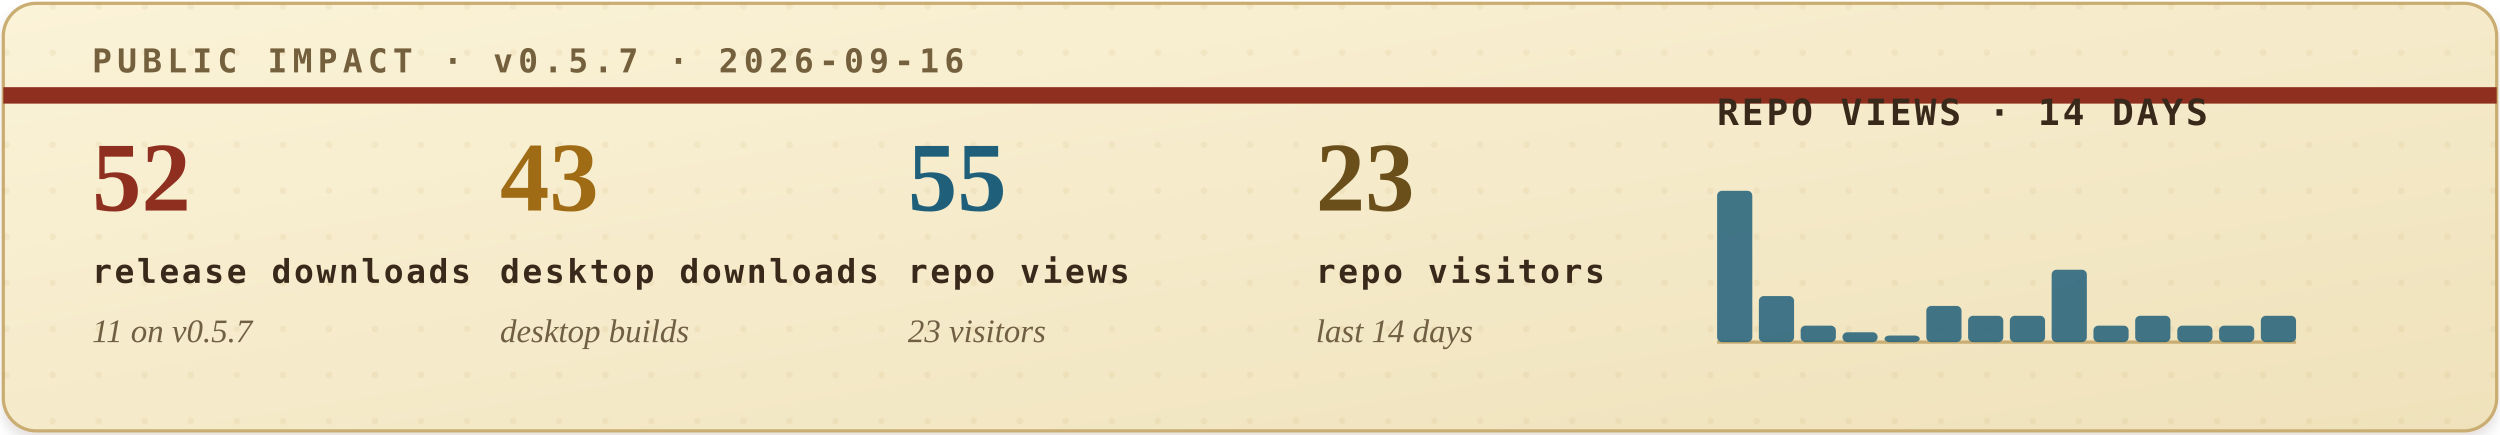
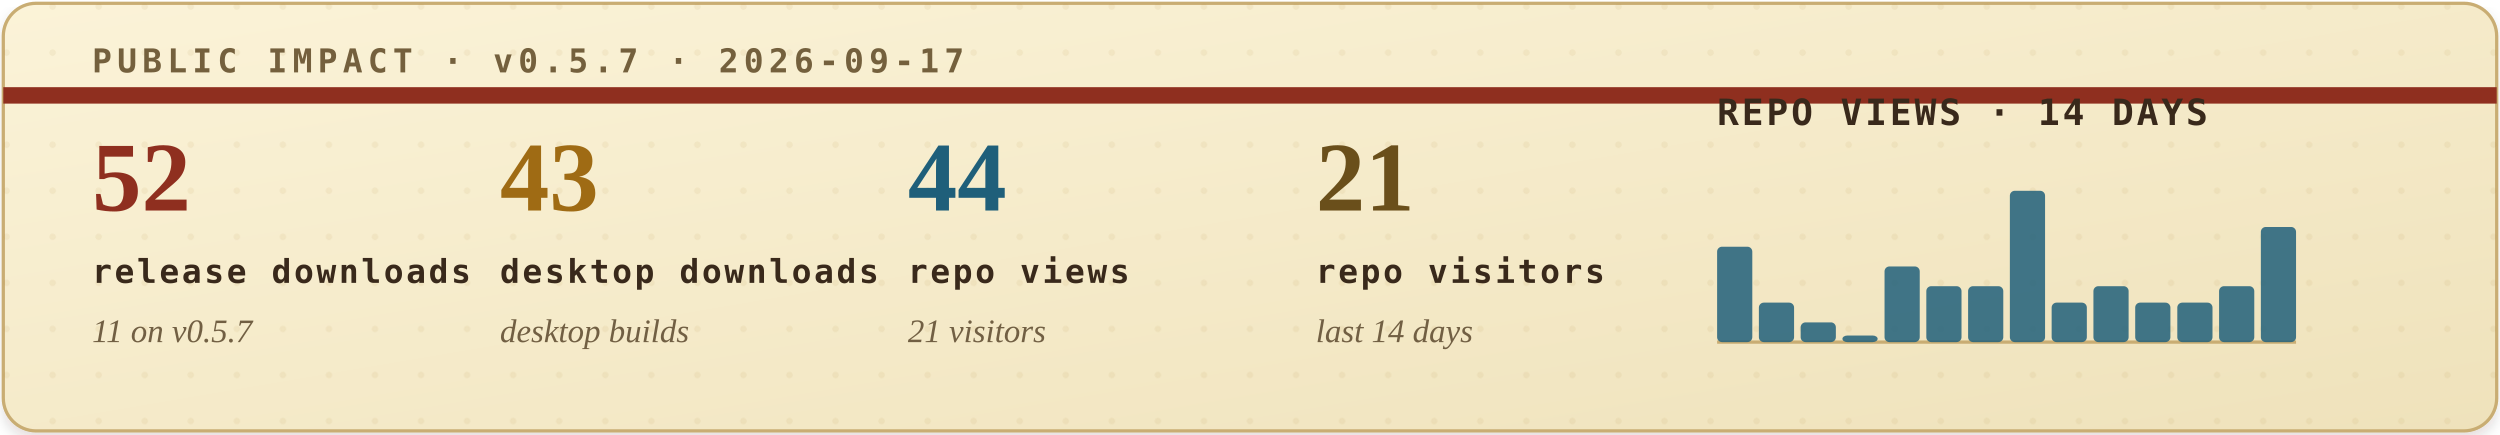
<svg xmlns="http://www.w3.org/2000/svg" width="760" height="132" viewBox="0 0 760 132" role="img" aria-labelledby="title desc">
  <defs>
    <filter id="soft-shadow" x="-4%" y="-12%" width="108%" height="130%">
      <feDropShadow dx="0" dy="2" stdDeviation="2" flood-color="#2b1c10" flood-opacity="0.14" />
    </filter>
    <linearGradient id="paper" x1="0" x2="1" y1="0" y2="1">
      <stop offset="0" stop-color="#fbf3d8" />
      <stop offset="1" stop-color="#efe2bb" />
    </linearGradient>
    <pattern id="dot-grid" width="14" height="14" patternUnits="userSpaceOnUse">
      <circle cx="2" cy="2" r="1" fill="#b08b43" opacity="0.22" />
    </pattern>
    <style>
      .eyebrow { font: 700 10px ui-monospace, SFMono-Regular, Menlo, Consolas, monospace; letter-spacing: .16em; }
      .metric-value { font: 700 30px Georgia, "Times New Roman", serif; }
      .metric-label { font: 700 10px ui-monospace, SFMono-Regular, Menlo, Consolas, monospace; letter-spacing: .08em; fill: #39291b; }
      .metric-sub { font: italic 10px Georgia, "Times New Roman", serif; fill: #715f43; }
      .chart-title { font: 700 11px ui-monospace, SFMono-Regular, Menlo, Consolas, monospace; letter-spacing: .08em; fill: #39291b; }
      .chart-note { font: italic 10px Georgia, "Times New Roman", serif; fill: #715f43; }
    </style>
  </defs>
  <rect x="1" y="1" width="758" height="130" rx="10" fill="url(#paper)" stroke="#c9ad73" filter="url(#soft-shadow)" />
  <rect x="1" y="1" width="758" height="130" rx="10" fill="url(#dot-grid)" opacity="0.42" />
  <path d="M1 29H759" stroke="#8f2f1f" stroke-width="5" />
-   <text class="eyebrow" x="28" y="22" fill="#74603d">PUBLIC IMPACT · v0.5.7 · 2026-09-16</text>
+   <text class="eyebrow" x="28" y="22" fill="#74603d">PUBLIC IMPACT · v0.5.7 · 2026-09-17</text>
  <g transform="translate(28, 64)">
    <text class="metric-value" x="0" y="0" fill="#8f2f1f">52</text>
    <text class="metric-label" x="0" y="22">release downloads</text>
    <text class="metric-sub" x="0" y="40">11 on v0.5.7</text>
  </g>
  <g transform="translate(152, 64)">
    <text class="metric-value" x="0" y="0" fill="#9f6b14">43</text>
    <text class="metric-label" x="0" y="22">desktop downloads</text>
    <text class="metric-sub" x="0" y="40">desktop builds</text>
  </g>
  <g transform="translate(276, 64)">
-     <text class="metric-value" x="0" y="0" fill="#1f5f7a">55</text>
+     <text class="metric-value" x="0" y="0" fill="#1f5f7a">44</text>
    <text class="metric-label" x="0" y="22">repo views</text>
-     <text class="metric-sub" x="0" y="40">23 visitors</text>
+     <text class="metric-sub" x="0" y="40">21 visitors</text>
  </g>
  <g transform="translate(400, 64)">
-     <text class="metric-value" x="0" y="0" fill="#6a4f1b">23</text>
+     <text class="metric-value" x="0" y="0" fill="#6a4f1b">21</text>
    <text class="metric-label" x="0" y="22">repo visitors</text>
    <text class="metric-sub" x="0" y="40">last 14 days</text>
  </g>
  <g transform="translate(522, 38)">
    <text class="chart-title" x="0" y="0">REPO VIEWS · 14 DAYS</text>
    <line x1="0" y1="66" x2="176" y2="66" stroke="#c9ad73" stroke-width="1" />
    <g>
-       <rect x="0.0" y="20" width="10.7" height="46" rx="1.5" fill="#1f5f7a" opacity="0.84" />
-       <rect x="12.7" y="52" width="10.7" height="14" rx="1.5" fill="#1f5f7a" opacity="0.84" />
-       <rect x="25.4" y="61" width="10.7" height="5" rx="1.5" fill="#1f5f7a" opacity="0.84" />
-       <rect x="38.1" y="63" width="10.7" height="3" rx="1.5" fill="#1f5f7a" opacity="0.84" />
-       <rect x="50.9" y="64" width="10.7" height="2" rx="1.5" fill="#1f5f7a" opacity="0.84" />
-       <rect x="63.6" y="55" width="10.7" height="11" rx="1.5" fill="#1f5f7a" opacity="0.84" />
-       <rect x="76.3" y="58" width="10.7" height="8" rx="1.5" fill="#1f5f7a" opacity="0.84" />
-       <rect x="89.0" y="58" width="10.7" height="8" rx="1.5" fill="#1f5f7a" opacity="0.84" />
-       <rect x="101.7" y="44" width="10.7" height="22" rx="1.5" fill="#1f5f7a" opacity="0.84" />
-       <rect x="114.4" y="61" width="10.7" height="5" rx="1.5" fill="#1f5f7a" opacity="0.84" />
-       <rect x="127.1" y="58" width="10.7" height="8" rx="1.5" fill="#1f5f7a" opacity="0.84" />
-       <rect x="139.9" y="61" width="10.7" height="5" rx="1.5" fill="#1f5f7a" opacity="0.84" />
-       <rect x="152.6" y="61" width="10.7" height="5" rx="1.5" fill="#1f5f7a" opacity="0.84" />
-       <rect x="165.3" y="58" width="10.7" height="8" rx="1.5" fill="#1f5f7a" opacity="0.84" />
+       <rect x="0.0" y="37" width="10.7" height="29" rx="1.5" fill="#1f5f7a" opacity="0.84" />
+       <rect x="12.7" y="54" width="10.7" height="12" rx="1.5" fill="#1f5f7a" opacity="0.84" />
+       <rect x="25.4" y="60" width="10.7" height="6" rx="1.5" fill="#1f5f7a" opacity="0.84" />
+       <rect x="38.1" y="64" width="10.7" height="2" rx="1.5" fill="#1f5f7a" opacity="0.84" />
+       <rect x="50.9" y="43" width="10.7" height="23" rx="1.5" fill="#1f5f7a" opacity="0.84" />
+       <rect x="63.6" y="49" width="10.7" height="17" rx="1.5" fill="#1f5f7a" opacity="0.84" />
+       <rect x="76.3" y="49" width="10.7" height="17" rx="1.5" fill="#1f5f7a" opacity="0.84" />
+       <rect x="89.0" y="20" width="10.7" height="46" rx="1.5" fill="#1f5f7a" opacity="0.84" />
+       <rect x="101.7" y="54" width="10.7" height="12" rx="1.5" fill="#1f5f7a" opacity="0.84" />
+       <rect x="114.4" y="49" width="10.7" height="17" rx="1.5" fill="#1f5f7a" opacity="0.84" />
+       <rect x="127.1" y="54" width="10.7" height="12" rx="1.5" fill="#1f5f7a" opacity="0.84" />
+       <rect x="139.9" y="54" width="10.7" height="12" rx="1.5" fill="#1f5f7a" opacity="0.84" />
+       <rect x="152.6" y="49" width="10.7" height="17" rx="1.5" fill="#1f5f7a" opacity="0.84" />
+       <rect x="165.3" y="31" width="10.7" height="35" rx="1.5" fill="#1f5f7a" opacity="0.84" />
    </g>
  </g>
</svg>
